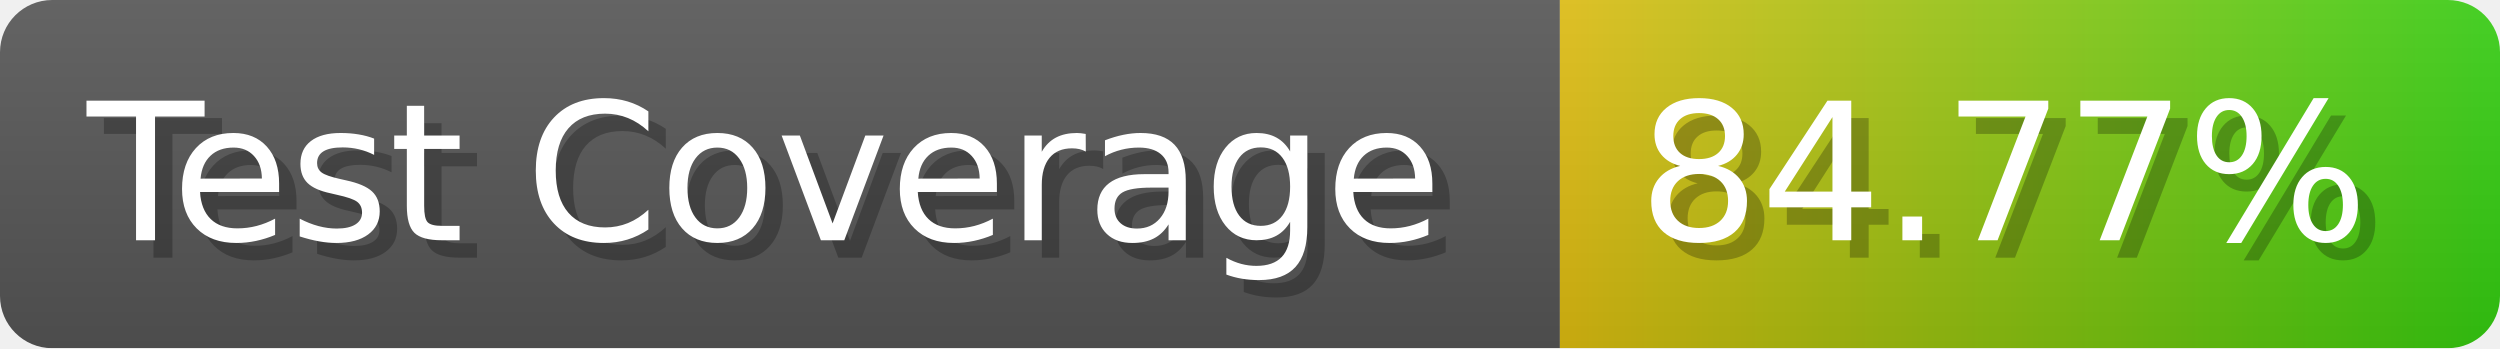
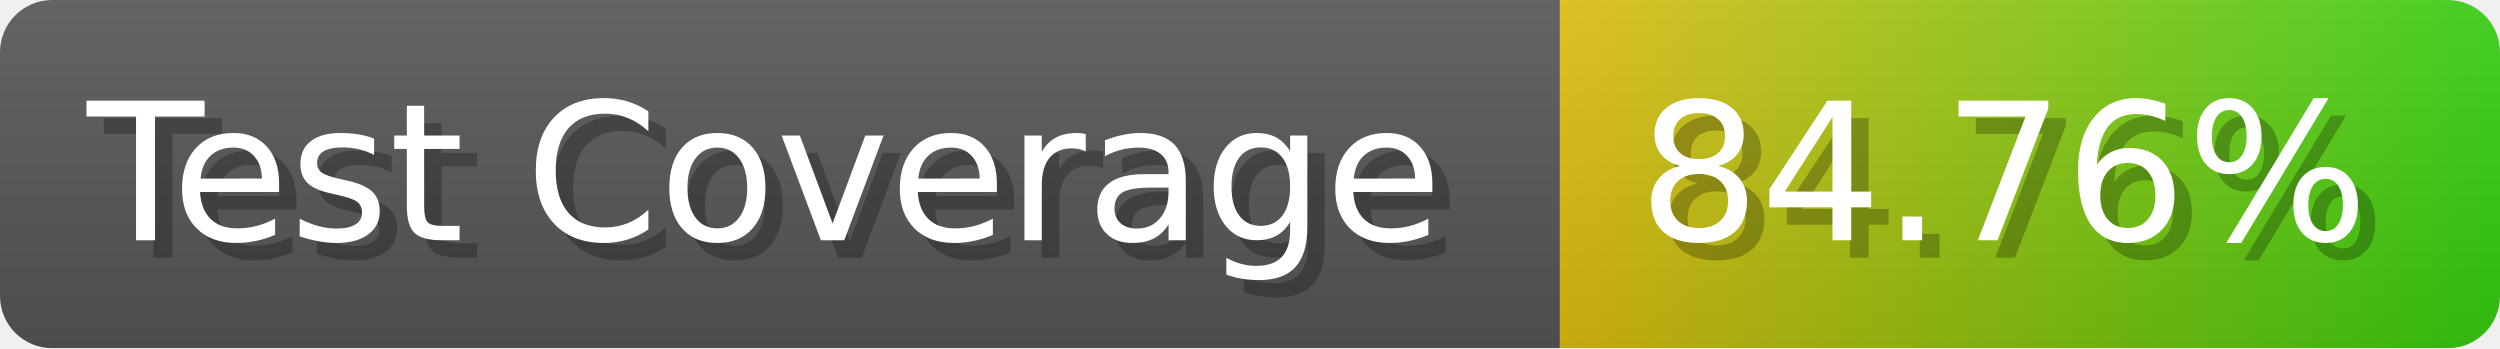
- <svg xmlns="http://www.w3.org/2000/svg" width="143.6" height="20" viewBox="0 0 1436 200" role="img" aria-label="Test Coverage: 84.77%">
+ <svg xmlns="http://www.w3.org/2000/svg" width="143.6" height="20" viewBox="0 0 1436 200" role="img" aria-label="Test Coverage: 84.76%">
  <linearGradient id="a" x2="0" y2="100%">
    <stop offset="0" stop-opacity=".1" stop-color="#EEE" />
    <stop offset="1" stop-opacity=".1" />
  </linearGradient>
  <mask id="m">
    <rect width="1436" height="200" rx="30" fill="#FFF" />
  </mask>
  <g mask="url(#m)">
    <rect width="896" height="200" fill="#555" />
    <rect width="540" height="200" fill="url(#x)" x="896" />
    <rect width="1436" height="200" fill="url(#a)" />
  </g>
  <g aria-hidden="true" fill="#fff" text-anchor="start" font-family="Verdana,DejaVu Sans,sans-serif" font-size="110">
    <text x="60" y="148" textLength="796" fill="#000" opacity="0.25">Test Coverage</text>
    <text x="50" y="138" textLength="796">Test Coverage</text>
-     <text x="951" y="148" textLength="440" fill="#000" opacity="0.25">84.77%</text>
-     <text x="941" y="138" textLength="440">84.77%</text>
+     <text x="951" y="148" textLength="440" fill="#000" opacity="0.25">84.76%</text>
+     <text x="941" y="138" textLength="440">84.76%</text>
  </g>
  <linearGradient id="x" x1="0%" y1="0%" x2="100%" y2="0%">
    <stop offset="0%" style="stop-color:#DB1" />
    <stop offset="100%" style="stop-color:#3C1" />
  </linearGradient>
</svg>
